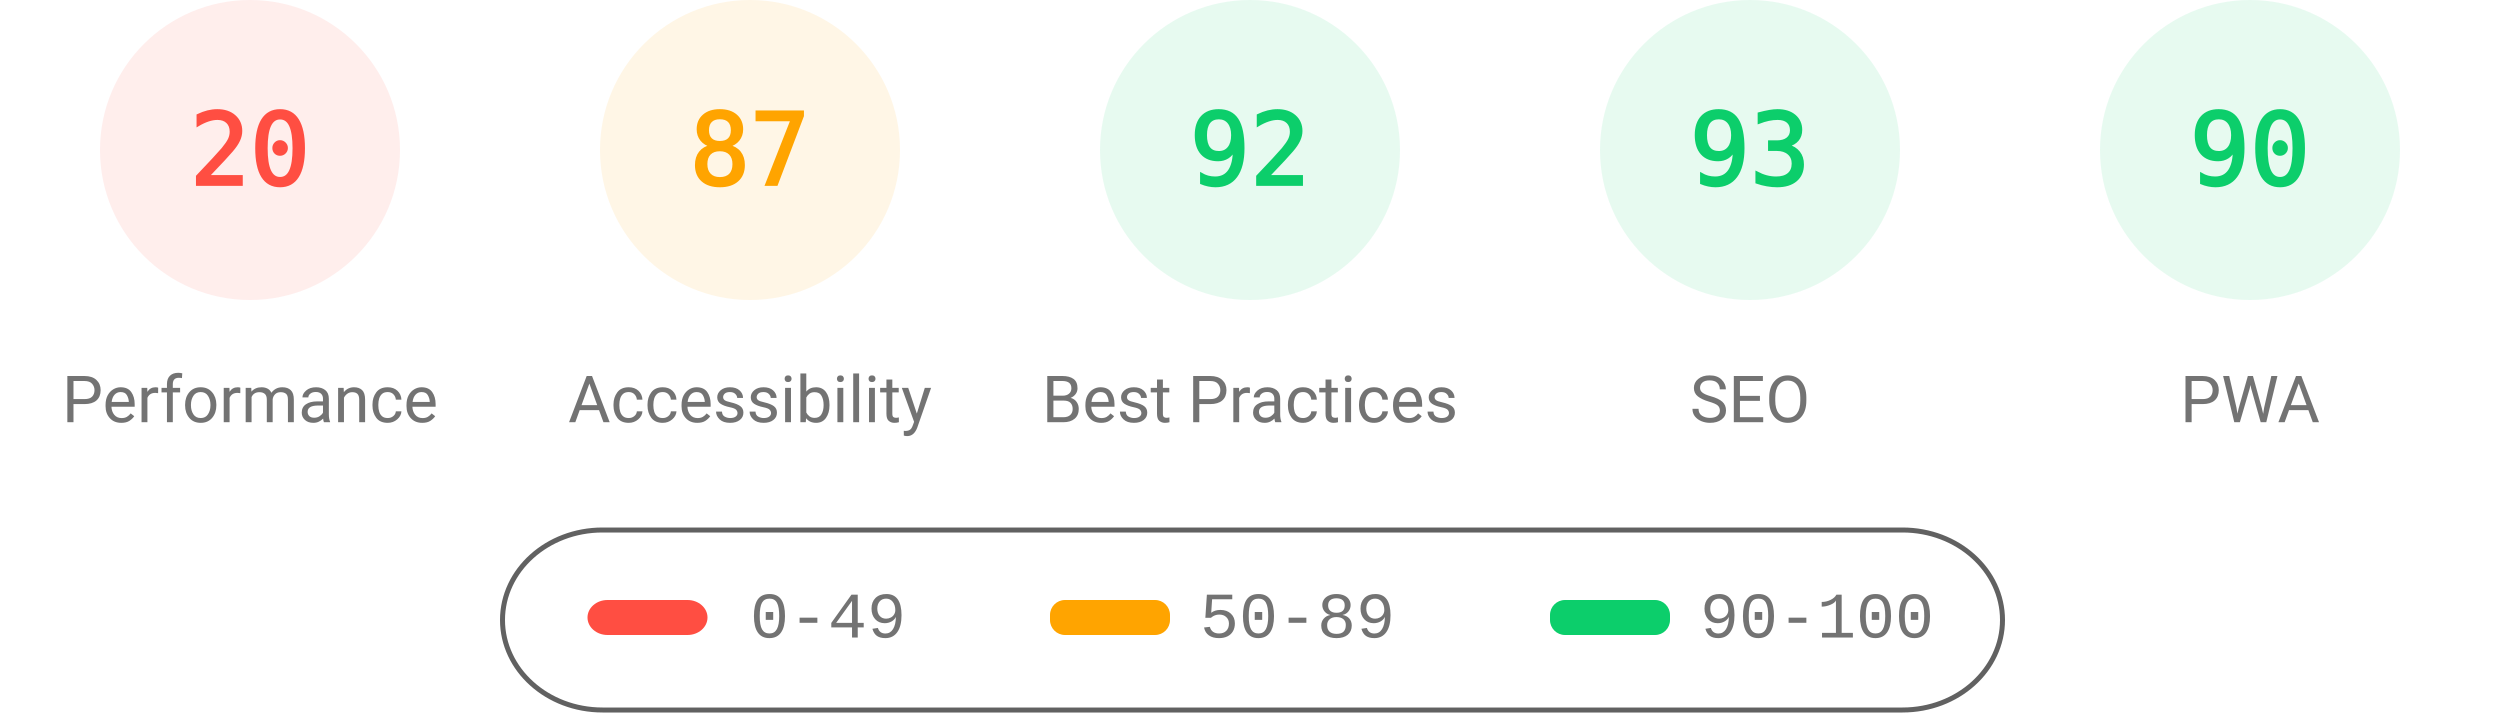
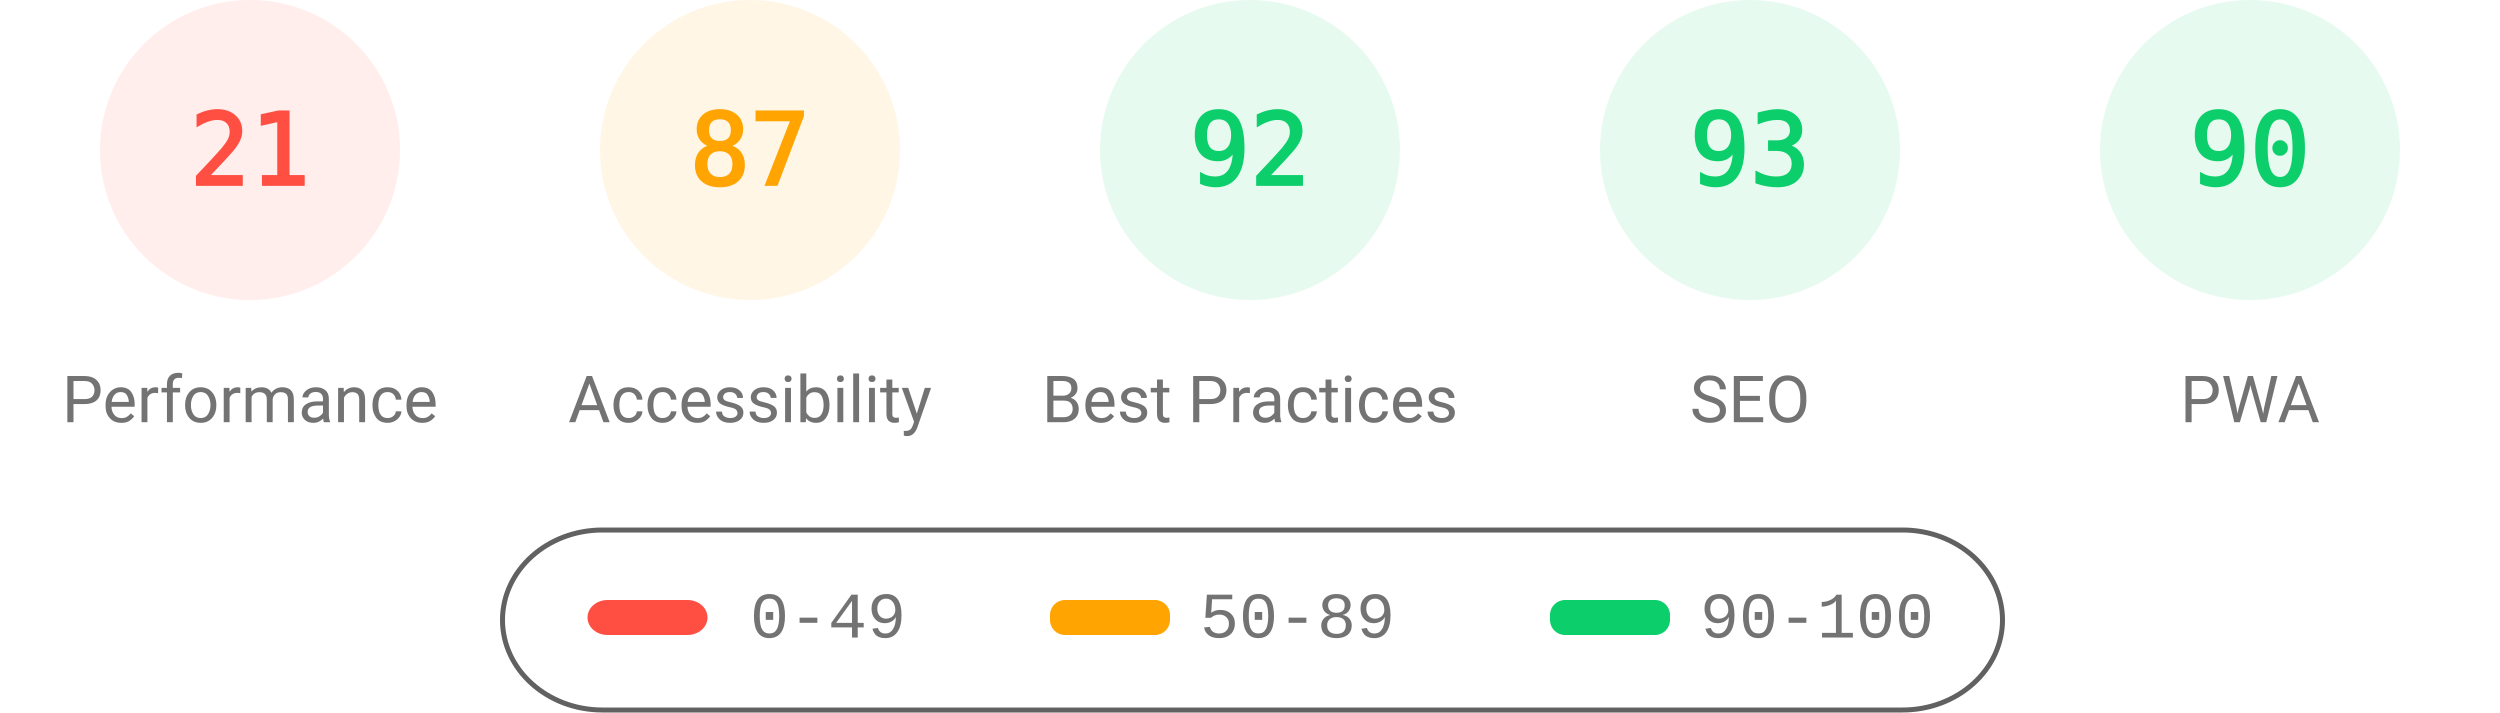
<svg xmlns="http://www.w3.org/2000/svg" fill="none" width="1000" height="285">
  <style>.gauge-base{opacity:.1}.gauge-arc{fill:none;animation-delay:250ms;stroke-linecap:round;transform:rotate(-90deg);transform-origin:100px 60px;animation:load-gauge 1s ease forwards}.guage-text{font-size:40px;font-family:monospace;text-align:center}.guage-red{color:#ff4e42;fill:#ff4e42;stroke:#ff4e42}.guage-orange{color:#ffa400;fill:#ffa400;stroke:#ffa400}.guage-green{color:#0cce6b;fill:#0cce6b;stroke:#0cce6b}.guage-undefined{color:#5c5c5c;fill:#5c5c5c;stroke:#5c5c5c}.guage-title{color:#737373;fill:#737373;stroke:none;font-size:26px;line-height:26px;font-family:Roboto,Halvetica,Arial,sans-serif}@keyframes load-gauge{from{stroke-dasharray:0 352.858}}</style>
  <svg class="guage-div guage-perf guage-red" viewBox="0 0 200 200" width="200" height="200">
    <circle class="gauge-base" r="56" cx="100" cy="60" stroke-width="8" />
-     <circle class="gauge-arc guage-arc-1" r="56" cx="100" cy="60" stroke-width="8" style="stroke-dasharray:70.372,351.858" />
-     <text class="guage-text" x="100" y="60" alignment-baseline="central" dominant-baseline="central" text-anchor="middle">20</text>
+     <circle class="gauge-arc guage-arc-1" r="56" cx="100" cy="60" stroke-width="8" style="stroke-dasharray:73.89,351.858" />
+     <text class="guage-text" x="100" y="60" alignment-baseline="central" dominant-baseline="central" text-anchor="middle">21</text>
    <text class="guage-title" x="100" y="160" alignment-baseline="central" dominant-baseline="central" text-anchor="middle">Performance</text>
  </svg>
  <svg class="guage-div guage-acc guage-orange" viewBox="0 0 200 200" width="200" height="200" x="200">
    <circle class="gauge-base" r="56" cx="100" cy="60" stroke-width="8" />
    <circle class="gauge-arc guage-arc-2" r="56" cx="100" cy="60" stroke-width="8" style="stroke-dasharray:306.116,351.858" />
    <text class="guage-text" x="100" y="60" alignment-baseline="central" dominant-baseline="central" text-anchor="middle">87</text>
    <text class="guage-title" x="100" y="160" alignment-baseline="central" dominant-baseline="central" text-anchor="middle">Accessibility</text>
  </svg>
  <svg class="guage-div guage-best guage-green" viewBox="0 0 200 200" width="200" height="200" x="400">
    <circle class="gauge-base" r="56" cx="100" cy="60" stroke-width="8" />
    <circle class="gauge-arc guage-arc-3" r="56" cx="100" cy="60" stroke-width="8" style="stroke-dasharray:323.709,351.858" />
    <text class="guage-text" x="100" y="60" alignment-baseline="central" dominant-baseline="central" text-anchor="middle">92</text>
    <text class="guage-title" x="100" y="160" alignment-baseline="central" dominant-baseline="central" text-anchor="middle">Best Practices</text>
  </svg>
  <svg class="guage-div guage-seo guage-green" viewBox="0 0 200 200" width="200" height="200" x="600">
    <circle class="gauge-base" r="56" cx="100" cy="60" stroke-width="8" />
    <circle class="gauge-arc guage-arc-4" r="56" cx="100" cy="60" stroke-width="8" style="stroke-dasharray:327.228,351.858" />
    <text class="guage-text" x="100" y="60" alignment-baseline="central" dominant-baseline="central" text-anchor="middle">93</text>
    <text class="guage-title" x="100" y="160" alignment-baseline="central" dominant-baseline="central" text-anchor="middle">SEO</text>
  </svg>
  <svg class="guage-div guage-pwa guage-green" viewBox="0 0 200 200" width="200" height="200" x="800">
    <circle class="gauge-base" r="56" cx="100" cy="60" stroke-width="8" />
    <circle class="gauge-arc guage-arc-4" r="56" cx="100" cy="60" stroke-width="8" style="stroke-dasharray:316.672,351.858" />
    <text class="guage-text" x="100" y="60" alignment-baseline="central" dominant-baseline="central" text-anchor="middle">90</text>
    <text class="guage-title" x="100" y="160" alignment-baseline="central" dominant-baseline="central" text-anchor="middle">PWA</text>
  </svg>
  <svg width="604" height="76" x="200" y="210">
    <path fill="none" id="canvas_background" d="M-1-1h604v80H-1z" />
    <rect fill-opacity="0" stroke="#616161" stroke-width="2" rx="40" id="svg_2" height="72" width="600" y="2" x="1" fill="#000" />
    <rect stroke="#000" rx="8" id="svg_3" height="14" width="48" y="30" x="35" stroke-opacity="null" stroke-width="0" fill="#ff4e42" />
    <rect stroke="#000" rx="6" id="svg_4" height="14" width="48" y="30" x="220" stroke-opacity="null" stroke-width="0" fill="#ffa400" />
    <rect stroke="#000" rx="6" id="svg_5" height="14" width="48" y="30" x="420" stroke-opacity="null" stroke-width="0" fill="#0cce6b" />
    <text xml:space="preserve" text-anchor="start" font-family="'Courier New', Courier, monospace" font-size="26" id="svg_6" y="45" x="100" stroke-opacity="null" stroke-width="0" stroke="#000" fill="#737373">0-49</text>
    <text xml:space="preserve" text-anchor="start" font-family="'Courier New', Courier, monospace" font-size="26" id="svg_7" y="45" x="280" stroke-opacity="null" stroke-width="0" stroke="#000" fill="#737373">50-89</text>
    <text xml:space="preserve" text-anchor="start" font-family="'Courier New', Courier, monospace" font-size="26" id="svg_8" y="45" x="480" stroke-opacity="null" stroke-width="0" stroke="#000" fill="#737373">90-100</text>
  </svg>
</svg>
